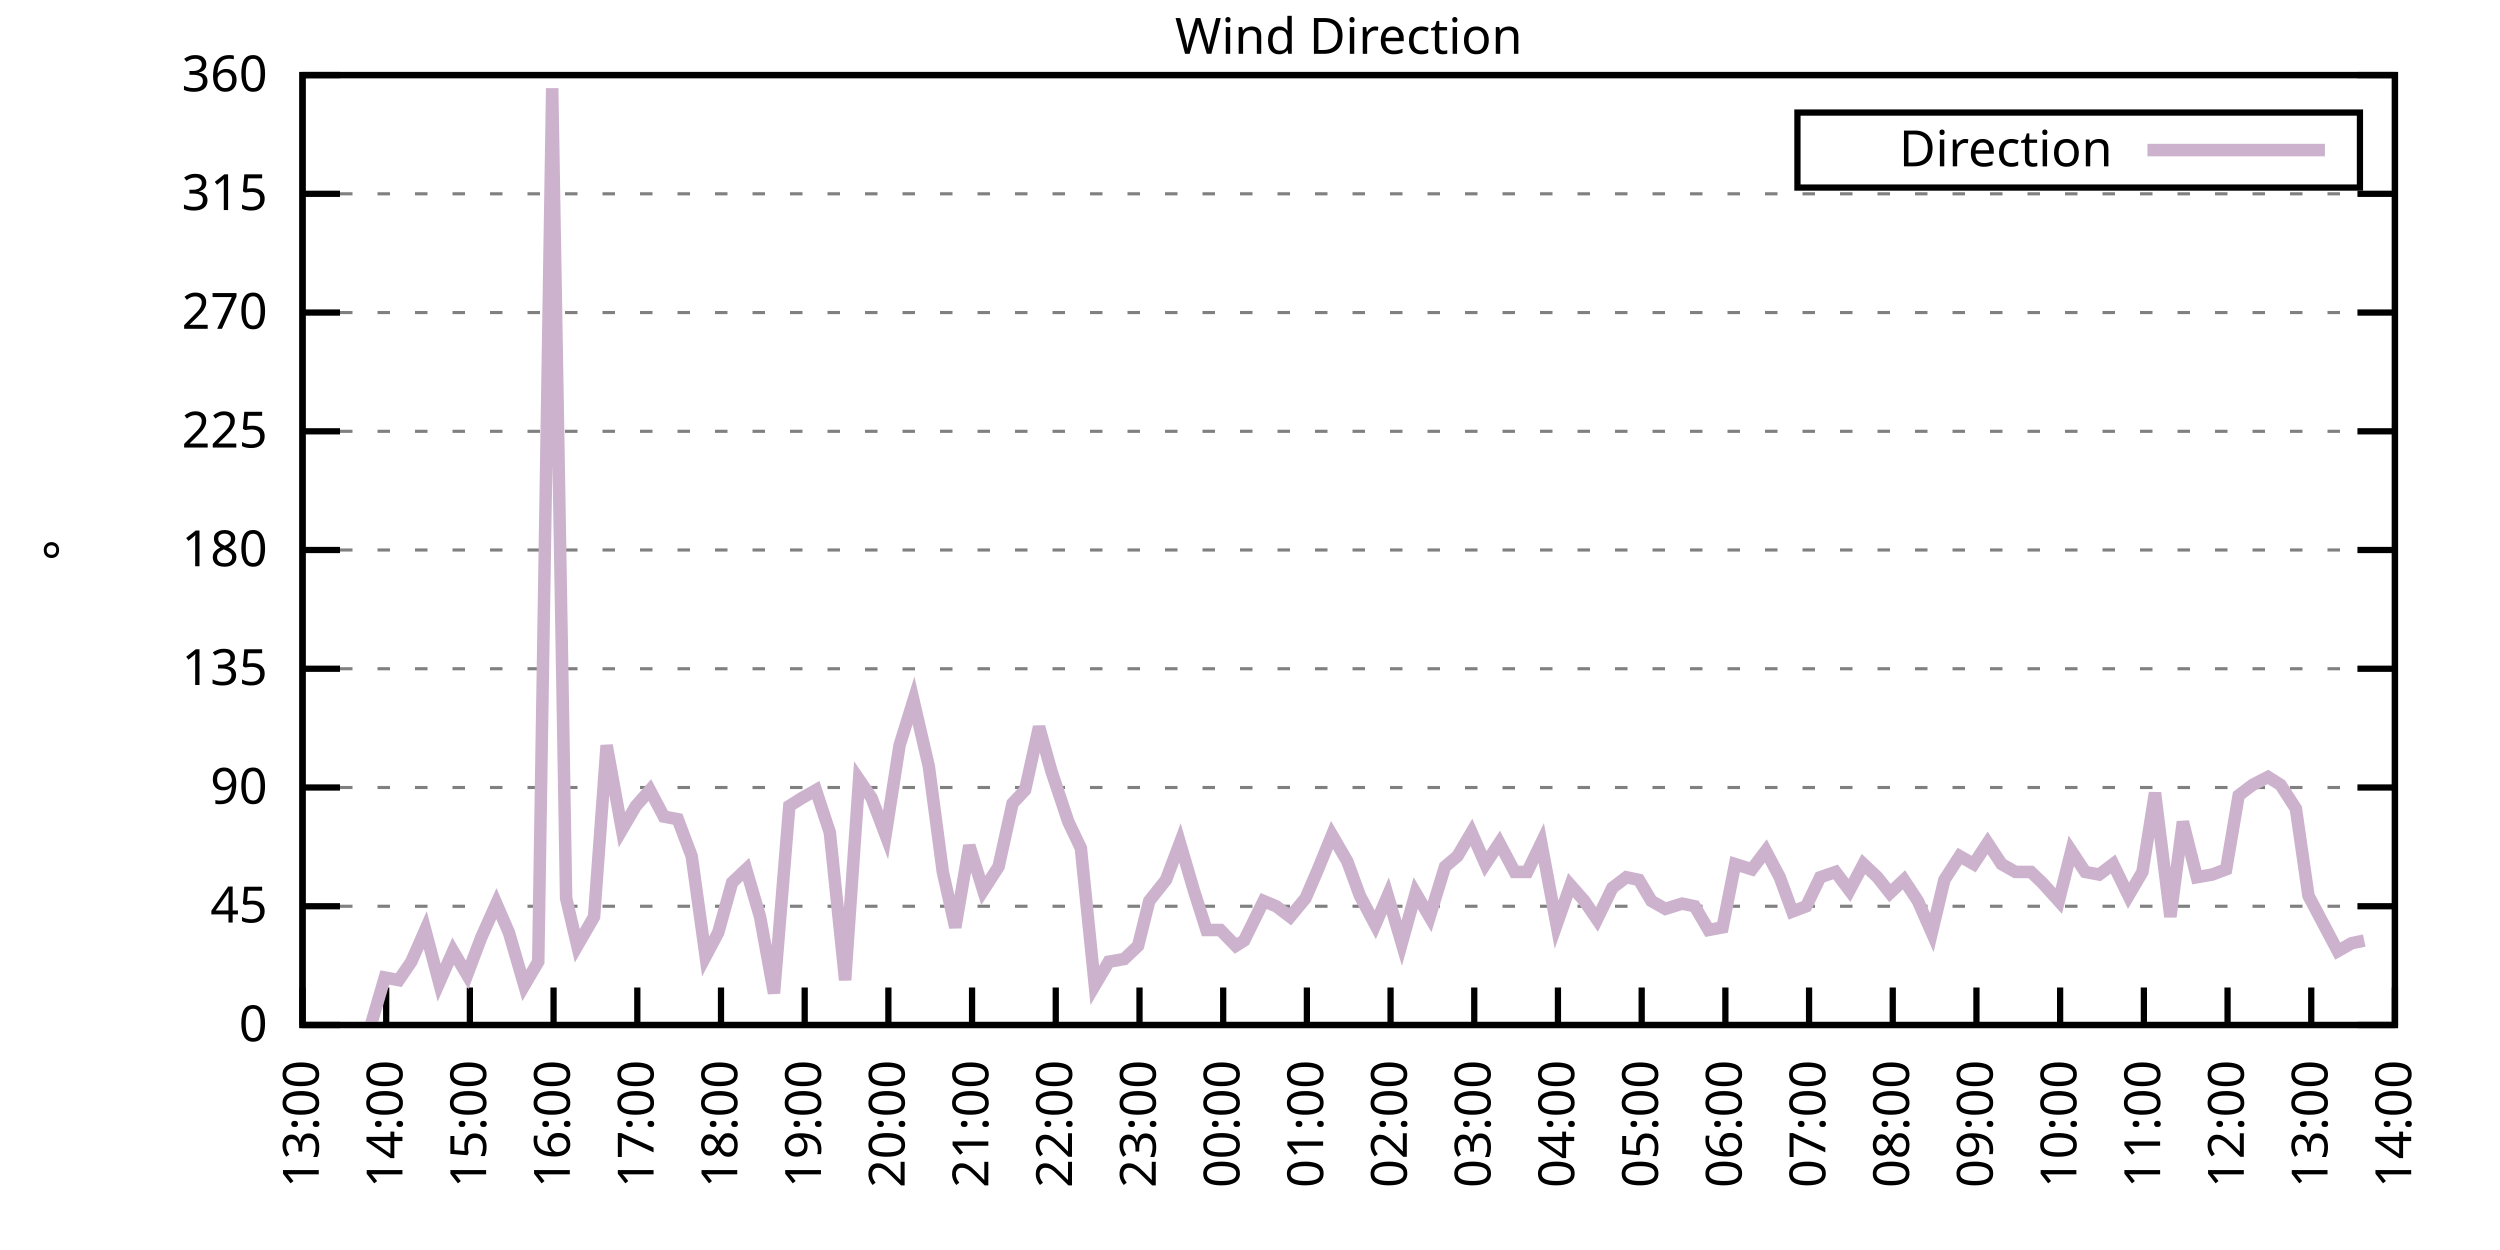
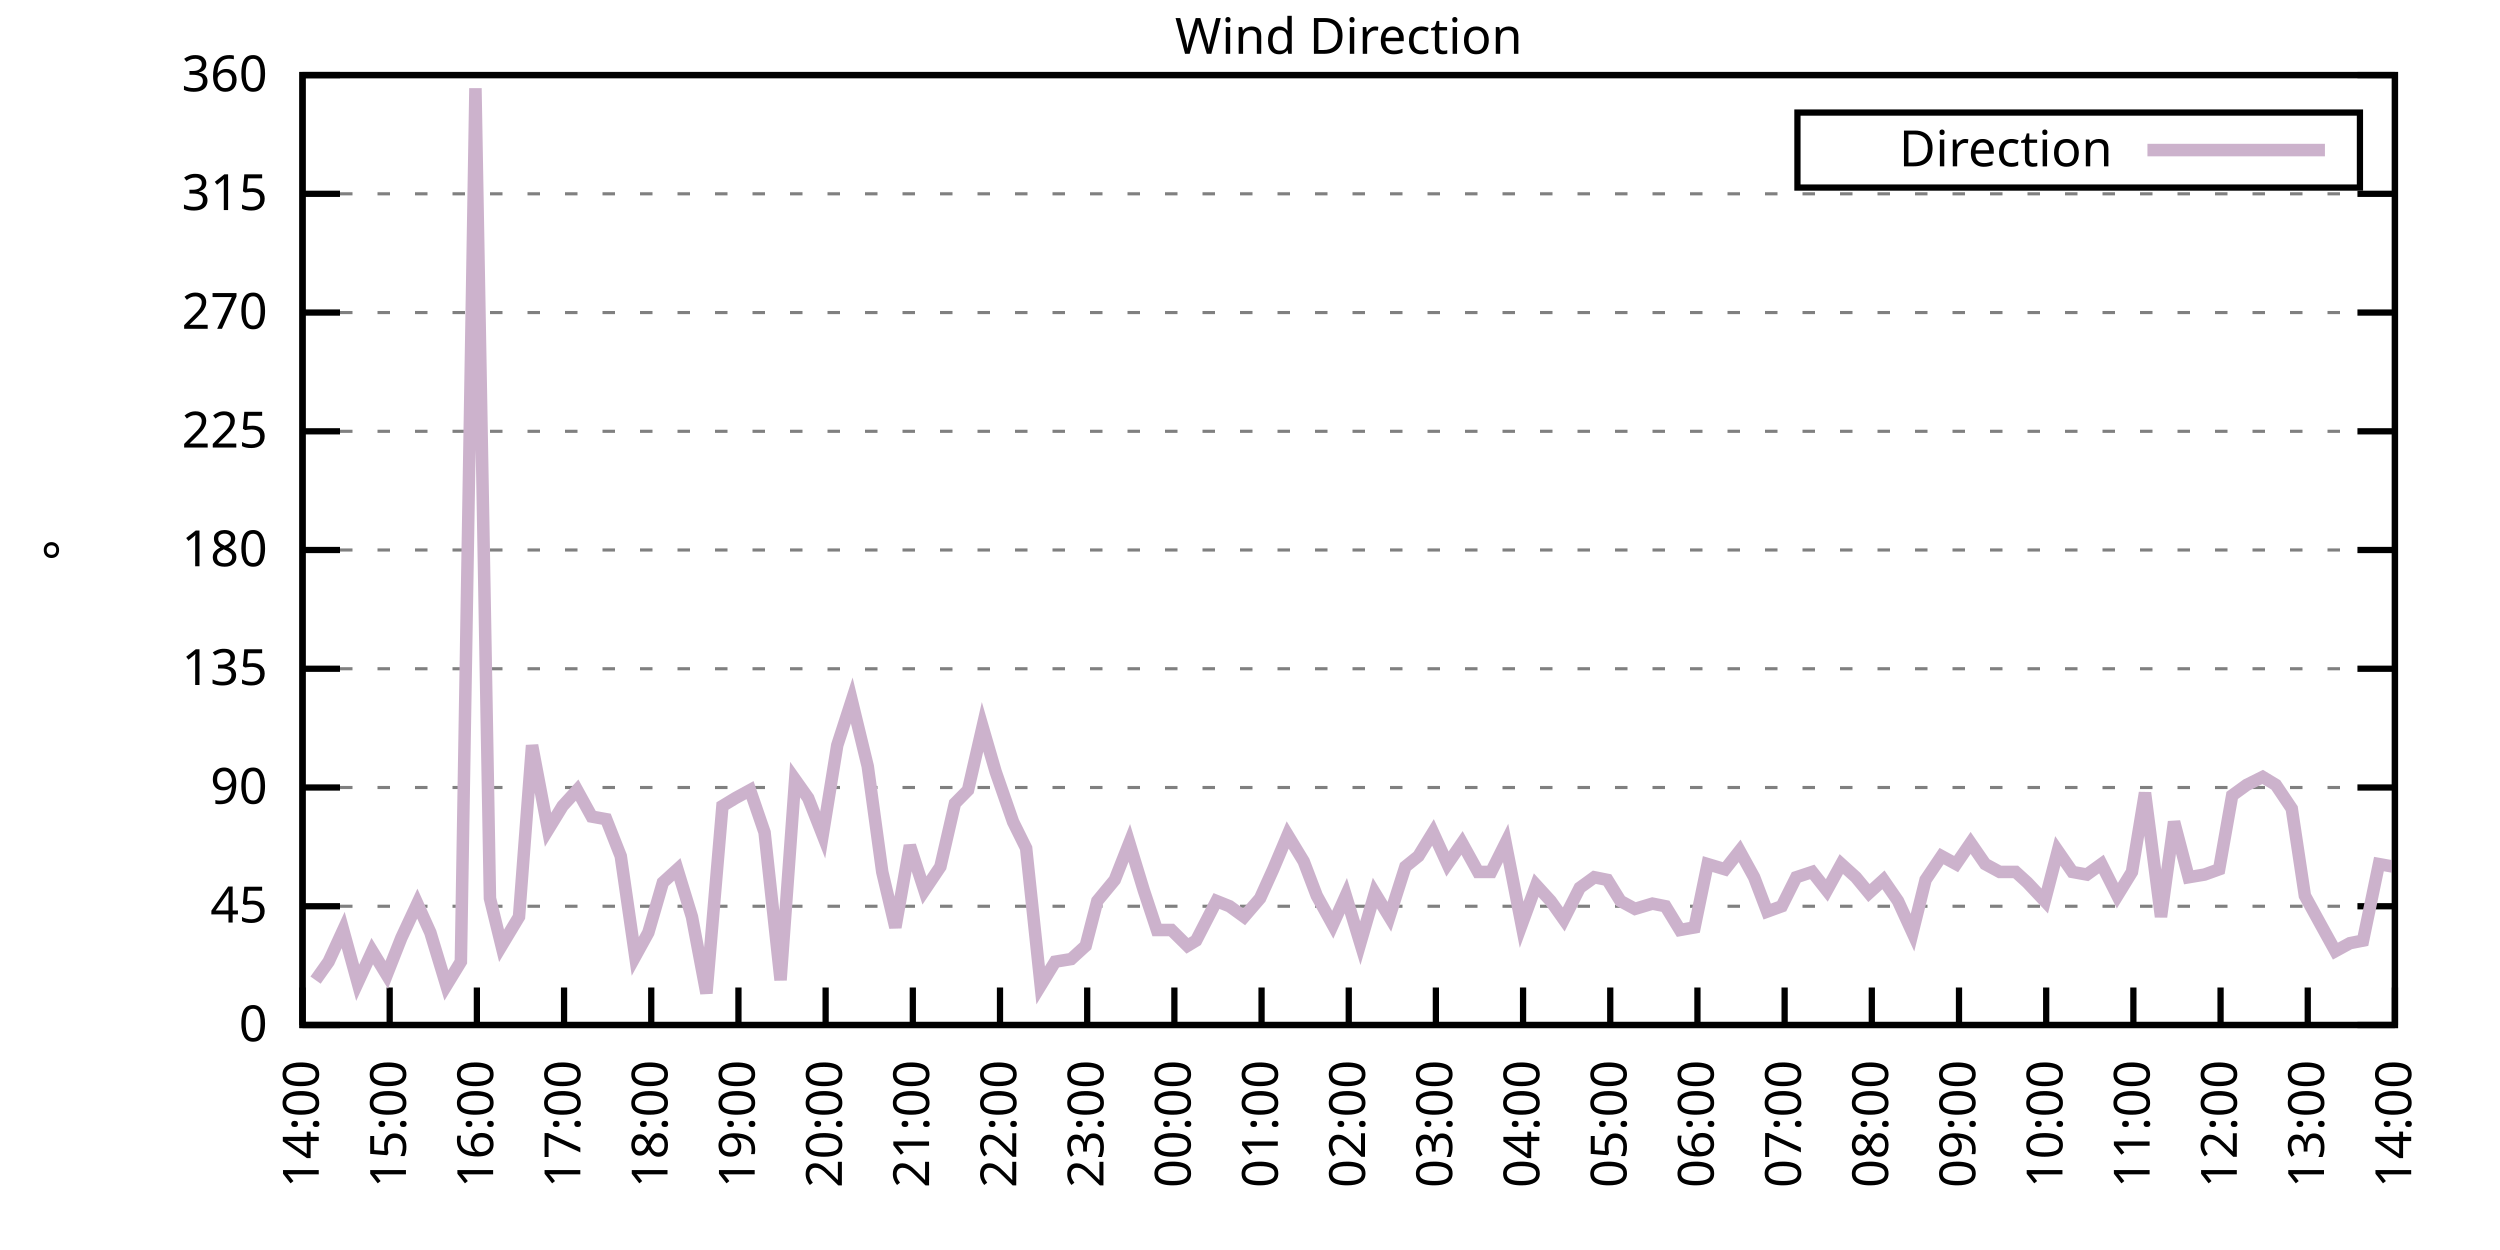
<svg xmlns="http://www.w3.org/2000/svg" xmlns:xlink="http://www.w3.org/1999/xlink" width="400" height="200" viewBox="0 0 400 200">
  <g id="gnuplot_canvas">
    <rect x="0" y="0" width="400" height="200" fill="none" />
    <defs>
      <circle id="gpDot" r="0.5" stroke-width="0.5" stroke="currentColor" />
      <path id="gpPt0" stroke-width="0.333" stroke="currentColor" d="M-1,0 h2 M0,-1 v2" />
      <path id="gpPt1" stroke-width="0.333" stroke="currentColor" d="M-1,-1 L1,1 M1,-1 L-1,1" />
      <path id="gpPt2" stroke-width="0.333" stroke="currentColor" d="M-1,0 L1,0 M0,-1 L0,1 M-1,-1 L1,1 M-1,1 L1,-1" />
      <rect id="gpPt3" stroke-width="0.333" stroke="currentColor" x="-1" y="-1" width="2" height="2" />
      <rect id="gpPt4" stroke-width="0.333" stroke="currentColor" fill="currentColor" x="-1" y="-1" width="2" height="2" />
      <circle id="gpPt5" stroke-width="0.333" stroke="currentColor" cx="0" cy="0" r="1" />
      <use xlink:href="#gpPt5" id="gpPt6" fill="currentColor" stroke="none" />
      <path id="gpPt7" stroke-width="0.333" stroke="currentColor" d="M0,-1.33 L-1.33,0.67 L1.33,0.67 z" />
      <use xlink:href="#gpPt7" id="gpPt8" fill="currentColor" stroke="none" />
      <use xlink:href="#gpPt7" id="gpPt9" stroke="currentColor" transform="rotate(180)" />
      <use xlink:href="#gpPt9" id="gpPt10" fill="currentColor" stroke="none" />
      <use xlink:href="#gpPt3" id="gpPt11" stroke="currentColor" transform="rotate(45)" />
      <use xlink:href="#gpPt11" id="gpPt12" fill="currentColor" stroke="none" />
      <path id="gpPt13" stroke-width="0.333" stroke="currentColor" d="M0,1.330 L1.265,0.411 L0.782,-1.067 L-0.782,-1.076 L-1.265,0.411 z" />
      <use xlink:href="#gpPt13" id="gpPt14" fill="currentColor" stroke="none" />
      <filter id="textbox" filterUnits="objectBoundingBox" x="0" y="0" height="1" width="1">
        <feFlood flood-color="white" flood-opacity="1" result="bgnd" />
        <feComposite in="SourceGraphic" in2="bgnd" operator="atop" />
      </filter>
      <filter id="greybox" filterUnits="objectBoundingBox" x="0" y="0" height="1" width="1">
        <feFlood flood-color="lightgrey" flood-opacity="1" result="grey" />
        <feComposite in="SourceGraphic" in2="grey" operator="atop" />
      </filter>
    </defs>
    <g fill="none" color="white" stroke="currentColor" stroke-width="1.00" stroke-linecap="butt" stroke-linejoin="miter">
</g>
    <g fill="none" color="black" stroke="currentColor" stroke-width="1.00" stroke-linecap="butt" stroke-linejoin="miter">
      <g stroke="none" shape-rendering="crispEdges">
        <polygon fill="rgb(255, 255, 255)" points="48.40,164.00 383.18,164.00 383.18,12.02 48.40,12.02 " />
      </g>
    </g>
    <g fill="none" color="black" stroke="currentColor" stroke-width="1.00" stroke-linecap="butt" stroke-linejoin="miter">
</g>
    <g fill="none" color="black" stroke="black" stroke-width="0.50" stroke-linecap="butt" stroke-linejoin="miter">
</g>
    <g fill="none" color="gray" stroke="currentColor" stroke-width="0.50" stroke-linecap="butt" stroke-linejoin="miter">
      <path stroke="gray" stroke-dasharray="2,4" class="gridline" d="M48.40,164.00 L383.19,164.00  " />
    </g>
    <g fill="none" color="gray" stroke="gray" stroke-width="1.00" stroke-linecap="butt" stroke-linejoin="miter">
</g>
    <g fill="none" color="black" stroke="currentColor" stroke-width="1.00" stroke-linecap="butt" stroke-linejoin="miter">
      <path stroke="black" d="M48.40,164.00 L54.40,164.00 M383.19,164.00 L377.19,164.00  " />
      <g transform="translate(42.80,166.60)" stroke="none" fill="black" font-family="Sans" font-size="8.00" text-anchor="end">
        <text>
          <tspan font-family="Sans"> 0</tspan>
        </text>
      </g>
    </g>
    <g fill="none" color="black" stroke="currentColor" stroke-width="1.00" stroke-linecap="butt" stroke-linejoin="miter">
</g>
    <g fill="none" color="black" stroke="black" stroke-width="0.50" stroke-linecap="butt" stroke-linejoin="miter">
</g>
    <g fill="none" color="gray" stroke="currentColor" stroke-width="0.50" stroke-linecap="butt" stroke-linejoin="miter">
      <path stroke="gray" stroke-dasharray="2,4" class="gridline" d="M48.40,145.00 L383.19,145.00  " />
    </g>
    <g fill="none" color="gray" stroke="gray" stroke-width="1.00" stroke-linecap="butt" stroke-linejoin="miter">
</g>
    <g fill="none" color="black" stroke="currentColor" stroke-width="1.00" stroke-linecap="butt" stroke-linejoin="miter">
      <path stroke="black" d="M48.40,145.00 L54.40,145.00 M383.19,145.00 L377.19,145.00  " />
      <g transform="translate(42.80,147.60)" stroke="none" fill="black" font-family="Sans" font-size="8.00" text-anchor="end">
        <text>
          <tspan font-family="Sans"> 45</tspan>
        </text>
      </g>
    </g>
    <g fill="none" color="black" stroke="currentColor" stroke-width="1.00" stroke-linecap="butt" stroke-linejoin="miter">
</g>
    <g fill="none" color="black" stroke="black" stroke-width="0.50" stroke-linecap="butt" stroke-linejoin="miter">
</g>
    <g fill="none" color="gray" stroke="currentColor" stroke-width="0.50" stroke-linecap="butt" stroke-linejoin="miter">
      <path stroke="gray" stroke-dasharray="2,4" class="gridline" d="M48.40,126.00 L383.19,126.00  " />
    </g>
    <g fill="none" color="gray" stroke="gray" stroke-width="1.00" stroke-linecap="butt" stroke-linejoin="miter">
</g>
    <g fill="none" color="black" stroke="currentColor" stroke-width="1.00" stroke-linecap="butt" stroke-linejoin="miter">
      <path stroke="black" d="M48.40,126.00 L54.40,126.00 M383.19,126.00 L377.19,126.00  " />
      <g transform="translate(42.80,128.60)" stroke="none" fill="black" font-family="Sans" font-size="8.00" text-anchor="end">
        <text>
          <tspan font-family="Sans"> 90</tspan>
        </text>
      </g>
    </g>
    <g fill="none" color="black" stroke="currentColor" stroke-width="1.00" stroke-linecap="butt" stroke-linejoin="miter">
</g>
    <g fill="none" color="black" stroke="black" stroke-width="0.50" stroke-linecap="butt" stroke-linejoin="miter">
</g>
    <g fill="none" color="gray" stroke="currentColor" stroke-width="0.50" stroke-linecap="butt" stroke-linejoin="miter">
      <path stroke="gray" stroke-dasharray="2,4" class="gridline" d="M48.40,107.00 L383.19,107.00  " />
    </g>
    <g fill="none" color="gray" stroke="gray" stroke-width="1.00" stroke-linecap="butt" stroke-linejoin="miter">
</g>
    <g fill="none" color="black" stroke="currentColor" stroke-width="1.00" stroke-linecap="butt" stroke-linejoin="miter">
      <path stroke="black" d="M48.40,107.00 L54.40,107.00 M383.19,107.00 L377.19,107.00  " />
      <g transform="translate(42.80,109.60)" stroke="none" fill="black" font-family="Sans" font-size="8.00" text-anchor="end">
        <text>
          <tspan font-family="Sans"> 135</tspan>
        </text>
      </g>
    </g>
    <g fill="none" color="black" stroke="currentColor" stroke-width="1.00" stroke-linecap="butt" stroke-linejoin="miter">
</g>
    <g fill="none" color="black" stroke="black" stroke-width="0.50" stroke-linecap="butt" stroke-linejoin="miter">
</g>
    <g fill="none" color="gray" stroke="currentColor" stroke-width="0.50" stroke-linecap="butt" stroke-linejoin="miter">
      <path stroke="gray" stroke-dasharray="2,4" class="gridline" d="M48.40,88.00 L383.19,88.00  " />
    </g>
    <g fill="none" color="gray" stroke="gray" stroke-width="1.00" stroke-linecap="butt" stroke-linejoin="miter">
</g>
    <g fill="none" color="black" stroke="currentColor" stroke-width="1.00" stroke-linecap="butt" stroke-linejoin="miter">
      <path stroke="black" d="M48.40,88.00 L54.40,88.00 M383.19,88.00 L377.19,88.00  " />
      <g transform="translate(42.80,90.60)" stroke="none" fill="black" font-family="Sans" font-size="8.00" text-anchor="end">
        <text>
          <tspan font-family="Sans"> 180</tspan>
        </text>
      </g>
    </g>
    <g fill="none" color="black" stroke="currentColor" stroke-width="1.00" stroke-linecap="butt" stroke-linejoin="miter">
</g>
    <g fill="none" color="black" stroke="black" stroke-width="0.50" stroke-linecap="butt" stroke-linejoin="miter">
</g>
    <g fill="none" color="gray" stroke="currentColor" stroke-width="0.50" stroke-linecap="butt" stroke-linejoin="miter">
      <path stroke="gray" stroke-dasharray="2,4" class="gridline" d="M48.40,69.01 L383.19,69.01  " />
    </g>
    <g fill="none" color="gray" stroke="gray" stroke-width="1.00" stroke-linecap="butt" stroke-linejoin="miter">
</g>
    <g fill="none" color="black" stroke="currentColor" stroke-width="1.00" stroke-linecap="butt" stroke-linejoin="miter">
      <path stroke="black" d="M48.40,69.01 L54.40,69.01 M383.19,69.01 L377.19,69.01  " />
      <g transform="translate(42.80,71.61)" stroke="none" fill="black" font-family="Sans" font-size="8.00" text-anchor="end">
        <text>
          <tspan font-family="Sans"> 225</tspan>
        </text>
      </g>
    </g>
    <g fill="none" color="black" stroke="currentColor" stroke-width="1.00" stroke-linecap="butt" stroke-linejoin="miter">
</g>
    <g fill="none" color="black" stroke="black" stroke-width="0.50" stroke-linecap="butt" stroke-linejoin="miter">
</g>
    <g fill="none" color="gray" stroke="currentColor" stroke-width="0.50" stroke-linecap="butt" stroke-linejoin="miter">
      <path stroke="gray" stroke-dasharray="2,4" class="gridline" d="M48.40,50.01 L383.19,50.01  " />
    </g>
    <g fill="none" color="gray" stroke="gray" stroke-width="1.00" stroke-linecap="butt" stroke-linejoin="miter">
</g>
    <g fill="none" color="black" stroke="currentColor" stroke-width="1.00" stroke-linecap="butt" stroke-linejoin="miter">
      <path stroke="black" d="M48.40,50.01 L54.40,50.01 M383.19,50.01 L377.19,50.01  " />
      <g transform="translate(42.80,52.61)" stroke="none" fill="black" font-family="Sans" font-size="8.00" text-anchor="end">
        <text>
          <tspan font-family="Sans"> 270</tspan>
        </text>
      </g>
    </g>
    <g fill="none" color="black" stroke="currentColor" stroke-width="1.00" stroke-linecap="butt" stroke-linejoin="miter">
</g>
    <g fill="none" color="black" stroke="black" stroke-width="0.50" stroke-linecap="butt" stroke-linejoin="miter">
</g>
    <g fill="none" color="gray" stroke="currentColor" stroke-width="0.50" stroke-linecap="butt" stroke-linejoin="miter">
      <path stroke="gray" stroke-dasharray="2,4" class="gridline" d="M48.40,31.01 L383.19,31.01  " />
    </g>
    <g fill="none" color="gray" stroke="gray" stroke-width="1.00" stroke-linecap="butt" stroke-linejoin="miter">
</g>
    <g fill="none" color="black" stroke="currentColor" stroke-width="1.00" stroke-linecap="butt" stroke-linejoin="miter">
      <path stroke="black" d="M48.40,31.01 L54.40,31.01 M383.19,31.01 L377.19,31.01  " />
      <g transform="translate(42.80,33.61)" stroke="none" fill="black" font-family="Sans" font-size="8.00" text-anchor="end">
        <text>
          <tspan font-family="Sans"> 315</tspan>
        </text>
      </g>
    </g>
    <g fill="none" color="black" stroke="currentColor" stroke-width="1.00" stroke-linecap="butt" stroke-linejoin="miter">
</g>
    <g fill="none" color="black" stroke="black" stroke-width="0.50" stroke-linecap="butt" stroke-linejoin="miter">
</g>
    <g fill="none" color="gray" stroke="currentColor" stroke-width="0.50" stroke-linecap="butt" stroke-linejoin="miter">
      <path stroke="gray" stroke-dasharray="2,4" class="gridline" d="M48.40,12.01 L383.19,12.01  " />
    </g>
    <g fill="none" color="gray" stroke="gray" stroke-width="1.00" stroke-linecap="butt" stroke-linejoin="miter">
</g>
    <g fill="none" color="black" stroke="currentColor" stroke-width="1.00" stroke-linecap="butt" stroke-linejoin="miter">
      <path stroke="black" d="M48.40,12.01 L54.40,12.01 M383.19,12.01 L377.19,12.01  " />
      <g transform="translate(42.80,14.61)" stroke="none" fill="black" font-family="Sans" font-size="8.00" text-anchor="end">
        <text>
          <tspan font-family="Sans"> 360</tspan>
        </text>
      </g>
    </g>
    <g fill="none" color="black" stroke="currentColor" stroke-width="1.00" stroke-linecap="butt" stroke-linejoin="miter">
      <path stroke="black" d="M48.40,164.00 L48.40,158.00  " />
      <g transform="translate(51.00,169.60) rotate(270.00)" stroke="none" fill="black" font-family="Sans" font-size="8.00" text-anchor="end">
        <text>
-           <tspan font-family="Sans">13:00</tspan>
-         </text>
-       </g>
-     </g>
-     <g fill="none" color="black" stroke="currentColor" stroke-width="1.00" stroke-linecap="butt" stroke-linejoin="miter">
-       <path stroke="black" d="M61.79,164.00 L61.79,158.00  " />
-       <g transform="translate(64.39,169.60) rotate(270.00)" stroke="none" fill="black" font-family="Sans" font-size="8.00" text-anchor="end">
-         <text>
          <tspan font-family="Sans">14:00</tspan>
        </text>
      </g>
    </g>
    <g fill="none" color="black" stroke="currentColor" stroke-width="1.00" stroke-linecap="butt" stroke-linejoin="miter">
-       <path stroke="black" d="M75.18,164.00 L75.18,158.00  " />
-       <g transform="translate(77.78,169.60) rotate(270.00)" stroke="none" fill="black" font-family="Sans" font-size="8.00" text-anchor="end">
+       <path stroke="black" d="M62.35,164.00 L62.35,158.00  " />
+       <g transform="translate(64.95,169.60) rotate(270.00)" stroke="none" fill="black" font-family="Sans" font-size="8.00" text-anchor="end">
        <text>
          <tspan font-family="Sans">15:00</tspan>
        </text>
      </g>
    </g>
    <g fill="none" color="black" stroke="currentColor" stroke-width="1.00" stroke-linecap="butt" stroke-linejoin="miter">
-       <path stroke="black" d="M88.57,164.00 L88.57,158.00  " />
-       <g transform="translate(91.17,169.60) rotate(270.00)" stroke="none" fill="black" font-family="Sans" font-size="8.00" text-anchor="end">
+       <path stroke="black" d="M76.30,164.00 L76.30,158.00  " />
+       <g transform="translate(78.90,169.60) rotate(270.00)" stroke="none" fill="black" font-family="Sans" font-size="8.00" text-anchor="end">
        <text>
          <tspan font-family="Sans">16:00</tspan>
        </text>
      </g>
    </g>
    <g fill="none" color="black" stroke="currentColor" stroke-width="1.00" stroke-linecap="butt" stroke-linejoin="miter">
-       <path stroke="black" d="M101.97,164.00 L101.97,158.00  " />
-       <g transform="translate(104.57,169.60) rotate(270.00)" stroke="none" fill="black" font-family="Sans" font-size="8.00" text-anchor="end">
+       <path stroke="black" d="M90.25,164.00 L90.25,158.00  " />
+       <g transform="translate(92.85,169.60) rotate(270.00)" stroke="none" fill="black" font-family="Sans" font-size="8.00" text-anchor="end">
        <text>
          <tspan font-family="Sans">17:00</tspan>
        </text>
      </g>
    </g>
    <g fill="none" color="black" stroke="currentColor" stroke-width="1.00" stroke-linecap="butt" stroke-linejoin="miter">
-       <path stroke="black" d="M115.36,164.00 L115.36,158.00  " />
-       <g transform="translate(117.96,169.60) rotate(270.00)" stroke="none" fill="black" font-family="Sans" font-size="8.00" text-anchor="end">
+       <path stroke="black" d="M104.20,164.00 L104.20,158.00  " />
+       <g transform="translate(106.80,169.60) rotate(270.00)" stroke="none" fill="black" font-family="Sans" font-size="8.00" text-anchor="end">
        <text>
          <tspan font-family="Sans">18:00</tspan>
        </text>
      </g>
    </g>
    <g fill="none" color="black" stroke="currentColor" stroke-width="1.00" stroke-linecap="butt" stroke-linejoin="miter">
-       <path stroke="black" d="M128.75,164.00 L128.75,158.00  " />
-       <g transform="translate(131.35,169.60) rotate(270.00)" stroke="none" fill="black" font-family="Sans" font-size="8.00" text-anchor="end">
+       <path stroke="black" d="M118.15,164.00 L118.15,158.00  " />
+       <g transform="translate(120.75,169.60) rotate(270.00)" stroke="none" fill="black" font-family="Sans" font-size="8.00" text-anchor="end">
        <text>
          <tspan font-family="Sans">19:00</tspan>
        </text>
      </g>
    </g>
    <g fill="none" color="black" stroke="currentColor" stroke-width="1.00" stroke-linecap="butt" stroke-linejoin="miter">
-       <path stroke="black" d="M142.14,164.00 L142.14,158.00  " />
-       <g transform="translate(144.74,169.60) rotate(270.00)" stroke="none" fill="black" font-family="Sans" font-size="8.00" text-anchor="end">
+       <path stroke="black" d="M132.10,164.00 L132.10,158.00  " />
+       <g transform="translate(134.70,169.60) rotate(270.00)" stroke="none" fill="black" font-family="Sans" font-size="8.00" text-anchor="end">
        <text>
          <tspan font-family="Sans">20:00</tspan>
        </text>
      </g>
    </g>
    <g fill="none" color="black" stroke="currentColor" stroke-width="1.00" stroke-linecap="butt" stroke-linejoin="miter">
-       <path stroke="black" d="M155.53,164.00 L155.53,158.00  " />
-       <g transform="translate(158.13,169.60) rotate(270.00)" stroke="none" fill="black" font-family="Sans" font-size="8.00" text-anchor="end">
+       <path stroke="black" d="M146.05,164.00 L146.05,158.00  " />
+       <g transform="translate(148.65,169.60) rotate(270.00)" stroke="none" fill="black" font-family="Sans" font-size="8.00" text-anchor="end">
        <text>
          <tspan font-family="Sans">21:00</tspan>
        </text>
      </g>
    </g>
    <g fill="none" color="black" stroke="currentColor" stroke-width="1.00" stroke-linecap="butt" stroke-linejoin="miter">
-       <path stroke="black" d="M168.92,164.00 L168.92,158.00  " />
-       <g transform="translate(171.52,169.60) rotate(270.00)" stroke="none" fill="black" font-family="Sans" font-size="8.00" text-anchor="end">
+       <path stroke="black" d="M160.00,164.00 L160.00,158.00  " />
+       <g transform="translate(162.60,169.60) rotate(270.00)" stroke="none" fill="black" font-family="Sans" font-size="8.00" text-anchor="end">
        <text>
          <tspan font-family="Sans">22:00</tspan>
        </text>
      </g>
    </g>
    <g fill="none" color="black" stroke="currentColor" stroke-width="1.00" stroke-linecap="butt" stroke-linejoin="miter">
-       <path stroke="black" d="M182.32,164.00 L182.32,158.00  " />
-       <g transform="translate(184.92,169.60) rotate(270.00)" stroke="none" fill="black" font-family="Sans" font-size="8.00" text-anchor="end">
+       <path stroke="black" d="M173.95,164.00 L173.95,158.00  " />
+       <g transform="translate(176.55,169.60) rotate(270.00)" stroke="none" fill="black" font-family="Sans" font-size="8.00" text-anchor="end">
        <text>
          <tspan font-family="Sans">23:00</tspan>
        </text>
      </g>
    </g>
    <g fill="none" color="black" stroke="currentColor" stroke-width="1.00" stroke-linecap="butt" stroke-linejoin="miter">
-       <path stroke="black" d="M195.71,164.00 L195.71,158.00  " />
-       <g transform="translate(198.31,169.60) rotate(270.00)" stroke="none" fill="black" font-family="Sans" font-size="8.00" text-anchor="end">
+       <path stroke="black" d="M187.90,164.00 L187.90,158.00  " />
+       <g transform="translate(190.50,169.60) rotate(270.00)" stroke="none" fill="black" font-family="Sans" font-size="8.00" text-anchor="end">
        <text>
          <tspan font-family="Sans">00:00</tspan>
        </text>
      </g>
    </g>
    <g fill="none" color="black" stroke="currentColor" stroke-width="1.00" stroke-linecap="butt" stroke-linejoin="miter">
-       <path stroke="black" d="M209.10,164.00 L209.10,158.00  " />
-       <g transform="translate(211.70,169.60) rotate(270.00)" stroke="none" fill="black" font-family="Sans" font-size="8.00" text-anchor="end">
+       <path stroke="black" d="M201.85,164.00 L201.85,158.00  " />
+       <g transform="translate(204.45,169.60) rotate(270.00)" stroke="none" fill="black" font-family="Sans" font-size="8.00" text-anchor="end">
        <text>
          <tspan font-family="Sans">01:00</tspan>
        </text>
      </g>
    </g>
    <g fill="none" color="black" stroke="currentColor" stroke-width="1.00" stroke-linecap="butt" stroke-linejoin="miter">
-       <path stroke="black" d="M222.49,164.00 L222.49,158.00  " />
-       <g transform="translate(225.09,169.60) rotate(270.00)" stroke="none" fill="black" font-family="Sans" font-size="8.00" text-anchor="end">
+       <path stroke="black" d="M215.80,164.00 L215.80,158.00  " />
+       <g transform="translate(218.40,169.60) rotate(270.00)" stroke="none" fill="black" font-family="Sans" font-size="8.00" text-anchor="end">
        <text>
          <tspan font-family="Sans">02:00</tspan>
        </text>
      </g>
    </g>
    <g fill="none" color="black" stroke="currentColor" stroke-width="1.00" stroke-linecap="butt" stroke-linejoin="miter">
-       <path stroke="black" d="M235.88,164.00 L235.88,158.00  " />
-       <g transform="translate(238.48,169.60) rotate(270.00)" stroke="none" fill="black" font-family="Sans" font-size="8.00" text-anchor="end">
+       <path stroke="black" d="M229.74,164.00 L229.74,158.00  " />
+       <g transform="translate(232.34,169.60) rotate(270.00)" stroke="none" fill="black" font-family="Sans" font-size="8.00" text-anchor="end">
        <text>
          <tspan font-family="Sans">03:00</tspan>
        </text>
      </g>
    </g>
    <g fill="none" color="black" stroke="currentColor" stroke-width="1.00" stroke-linecap="butt" stroke-linejoin="miter">
-       <path stroke="black" d="M249.27,164.00 L249.27,158.00  " />
-       <g transform="translate(251.87,169.60) rotate(270.00)" stroke="none" fill="black" font-family="Sans" font-size="8.00" text-anchor="end">
+       <path stroke="black" d="M243.69,164.00 L243.69,158.00  " />
+       <g transform="translate(246.29,169.60) rotate(270.00)" stroke="none" fill="black" font-family="Sans" font-size="8.00" text-anchor="end">
        <text>
          <tspan font-family="Sans">04:00</tspan>
        </text>
      </g>
    </g>
    <g fill="none" color="black" stroke="currentColor" stroke-width="1.00" stroke-linecap="butt" stroke-linejoin="miter">
-       <path stroke="black" d="M262.67,164.00 L262.67,158.00  " />
-       <g transform="translate(265.27,169.60) rotate(270.00)" stroke="none" fill="black" font-family="Sans" font-size="8.00" text-anchor="end">
+       <path stroke="black" d="M257.64,164.00 L257.64,158.00  " />
+       <g transform="translate(260.24,169.60) rotate(270.00)" stroke="none" fill="black" font-family="Sans" font-size="8.00" text-anchor="end">
        <text>
          <tspan font-family="Sans">05:00</tspan>
        </text>
      </g>
    </g>
    <g fill="none" color="black" stroke="currentColor" stroke-width="1.00" stroke-linecap="butt" stroke-linejoin="miter">
-       <path stroke="black" d="M276.06,164.00 L276.06,158.00  " />
-       <g transform="translate(278.66,169.60) rotate(270.00)" stroke="none" fill="black" font-family="Sans" font-size="8.00" text-anchor="end">
+       <path stroke="black" d="M271.59,164.00 L271.59,158.00  " />
+       <g transform="translate(274.19,169.60) rotate(270.00)" stroke="none" fill="black" font-family="Sans" font-size="8.00" text-anchor="end">
        <text>
          <tspan font-family="Sans">06:00</tspan>
        </text>
      </g>
    </g>
    <g fill="none" color="black" stroke="currentColor" stroke-width="1.00" stroke-linecap="butt" stroke-linejoin="miter">
-       <path stroke="black" d="M289.45,164.00 L289.45,158.00  " />
-       <g transform="translate(292.05,169.60) rotate(270.00)" stroke="none" fill="black" font-family="Sans" font-size="8.00" text-anchor="end">
+       <path stroke="black" d="M285.54,164.00 L285.54,158.00  " />
+       <g transform="translate(288.14,169.60) rotate(270.00)" stroke="none" fill="black" font-family="Sans" font-size="8.00" text-anchor="end">
        <text>
          <tspan font-family="Sans">07:00</tspan>
        </text>
      </g>
    </g>
    <g fill="none" color="black" stroke="currentColor" stroke-width="1.00" stroke-linecap="butt" stroke-linejoin="miter">
-       <path stroke="black" d="M302.84,164.00 L302.84,158.00  " />
-       <g transform="translate(305.44,169.60) rotate(270.00)" stroke="none" fill="black" font-family="Sans" font-size="8.00" text-anchor="end">
+       <path stroke="black" d="M299.49,164.00 L299.49,158.00  " />
+       <g transform="translate(302.09,169.60) rotate(270.00)" stroke="none" fill="black" font-family="Sans" font-size="8.00" text-anchor="end">
        <text>
          <tspan font-family="Sans">08:00</tspan>
        </text>
      </g>
    </g>
    <g fill="none" color="black" stroke="currentColor" stroke-width="1.00" stroke-linecap="butt" stroke-linejoin="miter">
-       <path stroke="black" d="M316.23,164.00 L316.23,158.00  " />
-       <g transform="translate(318.83,169.60) rotate(270.00)" stroke="none" fill="black" font-family="Sans" font-size="8.00" text-anchor="end">
+       <path stroke="black" d="M313.44,164.00 L313.44,158.00  " />
+       <g transform="translate(316.04,169.60) rotate(270.00)" stroke="none" fill="black" font-family="Sans" font-size="8.00" text-anchor="end">
        <text>
          <tspan font-family="Sans">09:00</tspan>
        </text>
      </g>
    </g>
    <g fill="none" color="black" stroke="currentColor" stroke-width="1.00" stroke-linecap="butt" stroke-linejoin="miter">
-       <path stroke="black" d="M329.62,164.00 L329.62,158.00  " />
-       <g transform="translate(332.22,169.60) rotate(270.00)" stroke="none" fill="black" font-family="Sans" font-size="8.00" text-anchor="end">
+       <path stroke="black" d="M327.39,164.00 L327.39,158.00  " />
+       <g transform="translate(329.99,169.60) rotate(270.00)" stroke="none" fill="black" font-family="Sans" font-size="8.00" text-anchor="end">
        <text>
          <tspan font-family="Sans">10:00</tspan>
        </text>
      </g>
    </g>
    <g fill="none" color="black" stroke="currentColor" stroke-width="1.00" stroke-linecap="butt" stroke-linejoin="miter">
-       <path stroke="black" d="M343.02,164.00 L343.02,158.00  " />
-       <g transform="translate(345.62,169.60) rotate(270.00)" stroke="none" fill="black" font-family="Sans" font-size="8.00" text-anchor="end">
+       <path stroke="black" d="M341.34,164.00 L341.34,158.00  " />
+       <g transform="translate(343.94,169.60) rotate(270.00)" stroke="none" fill="black" font-family="Sans" font-size="8.00" text-anchor="end">
        <text>
          <tspan font-family="Sans">11:00</tspan>
        </text>
      </g>
    </g>
    <g fill="none" color="black" stroke="currentColor" stroke-width="1.00" stroke-linecap="butt" stroke-linejoin="miter">
-       <path stroke="black" d="M356.41,164.00 L356.41,158.00  " />
-       <g transform="translate(359.01,169.60) rotate(270.00)" stroke="none" fill="black" font-family="Sans" font-size="8.00" text-anchor="end">
+       <path stroke="black" d="M355.29,164.00 L355.29,158.00  " />
+       <g transform="translate(357.89,169.60) rotate(270.00)" stroke="none" fill="black" font-family="Sans" font-size="8.00" text-anchor="end">
        <text>
          <tspan font-family="Sans">12:00</tspan>
        </text>
      </g>
    </g>
    <g fill="none" color="black" stroke="currentColor" stroke-width="1.00" stroke-linecap="butt" stroke-linejoin="miter">
-       <path stroke="black" d="M369.80,164.00 L369.80,158.00  " />
-       <g transform="translate(372.40,169.60) rotate(270.00)" stroke="none" fill="black" font-family="Sans" font-size="8.00" text-anchor="end">
+       <path stroke="black" d="M369.24,164.00 L369.24,158.00  " />
+       <g transform="translate(371.84,169.60) rotate(270.00)" stroke="none" fill="black" font-family="Sans" font-size="8.00" text-anchor="end">
        <text>
          <tspan font-family="Sans">13:00</tspan>
        </text>
      </g>
    </g>
    <g fill="none" color="black" stroke="currentColor" stroke-width="1.00" stroke-linecap="butt" stroke-linejoin="miter">
      <path stroke="black" d="M383.19,164.00 L383.19,158.00  " />
      <g transform="translate(385.79,169.60) rotate(270.00)" stroke="none" fill="black" font-family="Sans" font-size="8.00" text-anchor="end">
        <text>
          <tspan font-family="Sans">14:00</tspan>
        </text>
      </g>
    </g>
    <g fill="none" color="black" stroke="currentColor" stroke-width="1.00" stroke-linecap="butt" stroke-linejoin="miter">
</g>
    <g fill="none" color="black" stroke="currentColor" stroke-width="1.00" stroke-linecap="butt" stroke-linejoin="miter">
      <path stroke="black" d="M48.40,12.01 L48.40,164.00 L383.19,164.00 L383.19,12.01 L48.40,12.01 Z  " />
    </g>
    <g fill="none" color="black" stroke="currentColor" stroke-width="1.00" stroke-linecap="butt" stroke-linejoin="miter">
</g>
    <g fill="none" color="black" stroke="currentColor" stroke-width="1.00" stroke-linecap="butt" stroke-linejoin="miter">
      <path stroke="black" d="M287.59,30.01 L287.59,18.01 L377.59,18.01 L377.59,30.01 L287.59,30.01 Z  " />
    </g>
    <g id="Wind_direction_plot_1">
      <g fill="none" color="white" stroke="black" stroke-width="2.00" stroke-linecap="butt" stroke-linejoin="miter">
</g>
      <g fill="none" color="black" stroke="currentColor" stroke-width="2.00" stroke-linecap="butt" stroke-linejoin="miter">
        <g transform="translate(337.99,26.61)" stroke="none" fill="black" font-family="Sans" font-size="8.00" text-anchor="end">
          <text>
            <tspan font-family="Sans">Direction</tspan>
          </text>
        </g>
      </g>
      <g fill="none" color="black" stroke="currentColor" stroke-width="2.00" stroke-linecap="butt" stroke-linejoin="miter">
-         <path stroke="rgb(204, 178, 204)" d="M343.59,24.01 L371.99,24.01 M59.34,164.00 L61.57,156.40 L63.80,156.82 L65.81,153.87 L68.04,148.80 L70.27,157.24   L72.50,152.18 L74.74,155.98 L76.97,150.07 L79.42,144.58 L81.43,149.22 L83.89,157.67 L86.12,153.87 L88.35,14.12   L90.58,143.73 L92.37,151.33 L95.05,146.69 L97.06,119.25 L99.51,132.76 L101.74,128.96 L103.98,126.42 L106.21,130.65   L108.44,131.07 L110.67,136.98 L112.90,153.02 L114.91,149.22 L117.14,141.20 L119.38,139.09 L121.61,146.69 L123.84,158.93   L126.29,128.96 L128.30,127.69 L130.54,126.42 L132.77,133.18 L135.22,156.82 L137.45,124.74 L139.46,127.69 L141.69,133.60   L143.93,119.25 L146.16,112.07 L148.61,122.62 L150.85,139.51 L152.85,148.38 L155.09,135.29 L157.32,142.47 L159.77,138.67   L162.01,128.54 L164.01,126.42 L166.25,116.29 L168.25,123.47 L170.93,131.49 L172.94,135.71 L175.17,157.67 L177.41,153.87   L179.86,153.45 L182.09,151.33 L183.88,144.16 L186.56,140.78 L188.79,134.87 L191.02,142.47 L193.03,148.80 L195.26,148.80   L197.72,151.33 L199.06,150.49 L202.18,144.16 L204.19,145.00 L206.42,146.69 L208.88,143.73 L210.88,139.09 L213.12,133.60   L215.57,137.82 L217.58,143.31 L220.04,147.96 L222.04,143.31 L224.28,150.91 L226.51,142.89 L228.74,146.69 L231.20,138.67   L233.20,136.98 L235.44,133.18 L237.67,138.25 L239.90,134.87 L242.36,139.51 L244.36,139.51 L246.60,134.87 L249.05,147.96   L251.28,141.62 L253.51,144.16 L255.52,147.11 L257.98,142.05 L260.21,140.36 L262.22,140.78 L264.23,144.16 L266.46,145.42   L269.14,144.58 L271.15,145.00 L273.38,148.80 L275.61,148.38 L277.62,138.25 L280.30,139.09 L282.53,136.14 L284.76,140.36   L286.77,145.85 L289.00,145.00 L291.23,140.36 L293.69,139.51 L295.92,142.47 L298.15,138.25 L300.39,140.36 L302.39,142.89   L304.63,140.78 L306.86,144.16 L309.09,149.22 L311.10,140.78 L313.55,136.98 L315.79,138.25 L318.02,134.87 L320.25,138.25   L322.48,139.51 L324.94,139.51 L326.72,141.20 L329.40,144.16 L331.41,136.14 L333.64,139.51 L335.87,139.93 L338.10,138.25   L340.56,143.31 L342.79,139.51 L344.80,126.85 L347.26,146.69 L349.26,131.49 L351.50,140.36 L353.95,139.93 L356.18,139.09   L358.19,127.27 L360.42,125.58 L362.88,124.31 L364.89,125.58 L367.34,129.38 L369.35,143.31 L371.81,147.96 L374.04,152.18   L376.27,150.91 L378.28,150.49  " />
+         <path stroke="rgb(204, 178, 204)" d="M343.59,24.01 L371.99,24.01 M50.49,156.82 L52.58,153.87 L54.91,148.80 L57.23,157.24 L59.56,152.18 L61.88,155.98   L64.21,150.07 L66.77,144.58 L68.86,149.22 L71.42,157.67 L73.74,153.87 L76.07,14.12 L78.39,143.73 L80.25,151.33   L83.04,146.69 L85.13,119.25 L87.69,132.76 L90.02,128.96 L92.34,126.42 L94.67,130.65 L96.99,131.07 L99.32,136.98   L101.64,153.02 L103.73,149.22 L106.06,141.20 L108.38,139.09 L110.71,146.69 L113.03,158.93 L115.59,128.96 L117.68,127.69   L120.01,126.42 L122.33,133.18 L124.89,156.82 L127.22,124.74 L129.31,127.69 L131.63,133.60 L133.96,119.25 L136.28,112.07   L138.84,122.62 L141.16,139.51 L143.26,148.38 L145.58,135.29 L147.91,142.47 L150.46,138.67 L152.79,128.54 L154.88,126.42   L157.21,116.29 L159.30,123.47 L162.09,131.49 L164.18,135.71 L166.51,157.67 L168.83,153.87 L171.39,153.45 L173.71,151.33   L175.57,144.16 L178.36,140.78 L180.69,134.87 L183.01,142.47 L185.11,148.80 L187.43,148.80 L189.99,151.33 L191.38,150.49   L194.64,144.16 L196.73,145.00 L199.06,146.69 L201.61,143.73 L203.71,139.09 L206.03,133.60 L208.59,137.82 L210.68,143.31   L213.24,147.96 L215.33,143.31 L217.65,150.91 L219.98,142.89 L222.30,146.69 L224.86,138.67 L226.95,136.98 L229.28,133.18   L231.60,138.25 L233.93,134.87 L236.49,139.51 L238.58,139.51 L240.90,134.87 L243.46,147.96 L245.79,141.62 L248.11,144.16   L250.20,147.11 L252.76,142.05 L255.09,140.36 L257.18,140.78 L259.27,144.16 L261.60,145.42 L264.39,144.58 L266.48,145.00   L268.80,148.80 L271.13,148.38 L273.22,138.25 L276.01,139.09 L278.34,136.14 L280.66,140.36 L282.75,145.85 L285.08,145.00   L287.40,140.36 L289.96,139.51 L292.29,142.47 L294.61,138.25 L296.94,140.36 L299.03,142.89 L301.35,140.78 L303.68,144.16   L306.00,149.22 L308.09,140.78 L310.65,136.98 L312.98,138.25 L315.30,134.87 L317.63,138.25 L319.95,139.51 L322.51,139.51   L324.37,141.20 L327.16,144.16 L329.25,136.14 L331.58,139.51 L333.90,139.93 L336.23,138.25 L338.78,143.31 L341.11,139.51   L343.20,126.85 L345.76,146.69 L347.85,131.49 L350.18,140.36 L352.73,139.93 L355.06,139.09 L357.15,127.27 L359.48,125.58   L362.03,124.31 L364.13,125.58 L366.68,129.38 L368.78,143.31 L371.33,147.96 L373.66,152.18 L375.98,150.91 L378.08,150.49   L380.63,138.25 L382.96,138.67  " />
      </g>
    </g>
    <g fill="none" color="black" stroke="currentColor" stroke-width="2.00" stroke-linecap="butt" stroke-linejoin="miter">
</g>
    <g fill="none" color="black" stroke="black" stroke-width="1.00" stroke-linecap="butt" stroke-linejoin="miter">
</g>
    <g fill="none" color="black" stroke="currentColor" stroke-width="1.00" stroke-linecap="butt" stroke-linejoin="miter">
      <path stroke="black" d="M48.40,12.01 L48.40,164.00 L383.19,164.00 L383.19,12.01 L48.40,12.01 Z  " />
      <g transform="translate(12.80,88.01) rotate(270.00)" stroke="none" fill="black" font-family="Sans" font-size="8.00" text-anchor="middle">
        <text>
          <tspan font-family="Sans">°</tspan>
        </text>
      </g>
    </g>
    <g fill="none" color="black" stroke="currentColor" stroke-width="1.00" stroke-linecap="butt" stroke-linejoin="miter">
</g>
    <g fill="none" color="black" stroke="currentColor" stroke-width="1.00" stroke-linecap="butt" stroke-linejoin="miter">
      <g transform="translate(215.79,8.61)" stroke="none" fill="black" font-family="Sans" font-size="8.00" text-anchor="middle">
        <text>
          <tspan font-family="Sans">Wind Direction</tspan>
        </text>
      </g>
    </g>
    <g fill="none" color="black" stroke="currentColor" stroke-width="1.00" stroke-linecap="butt" stroke-linejoin="miter">
</g>
  </g>
</svg>
